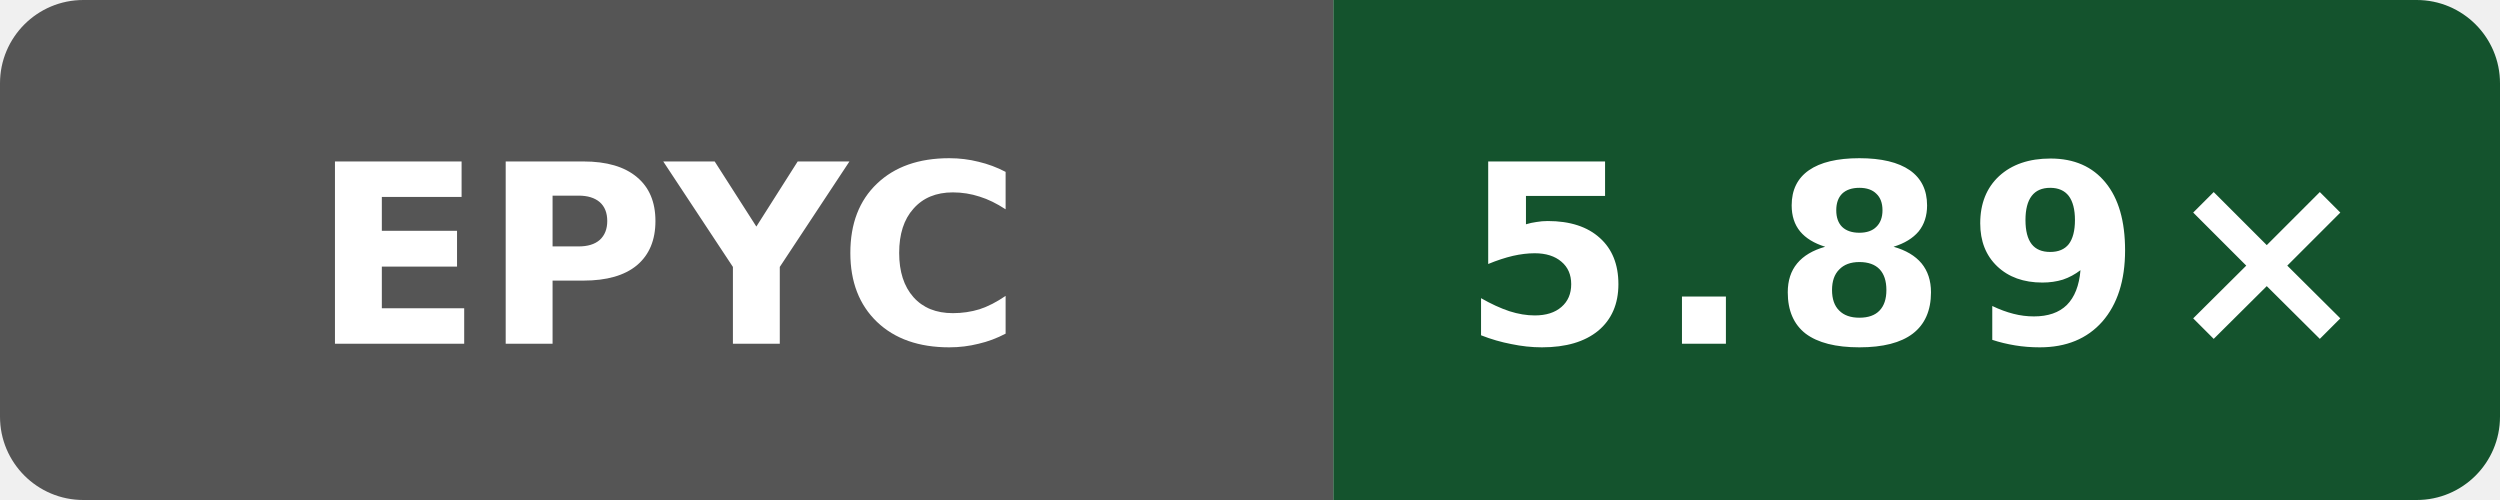
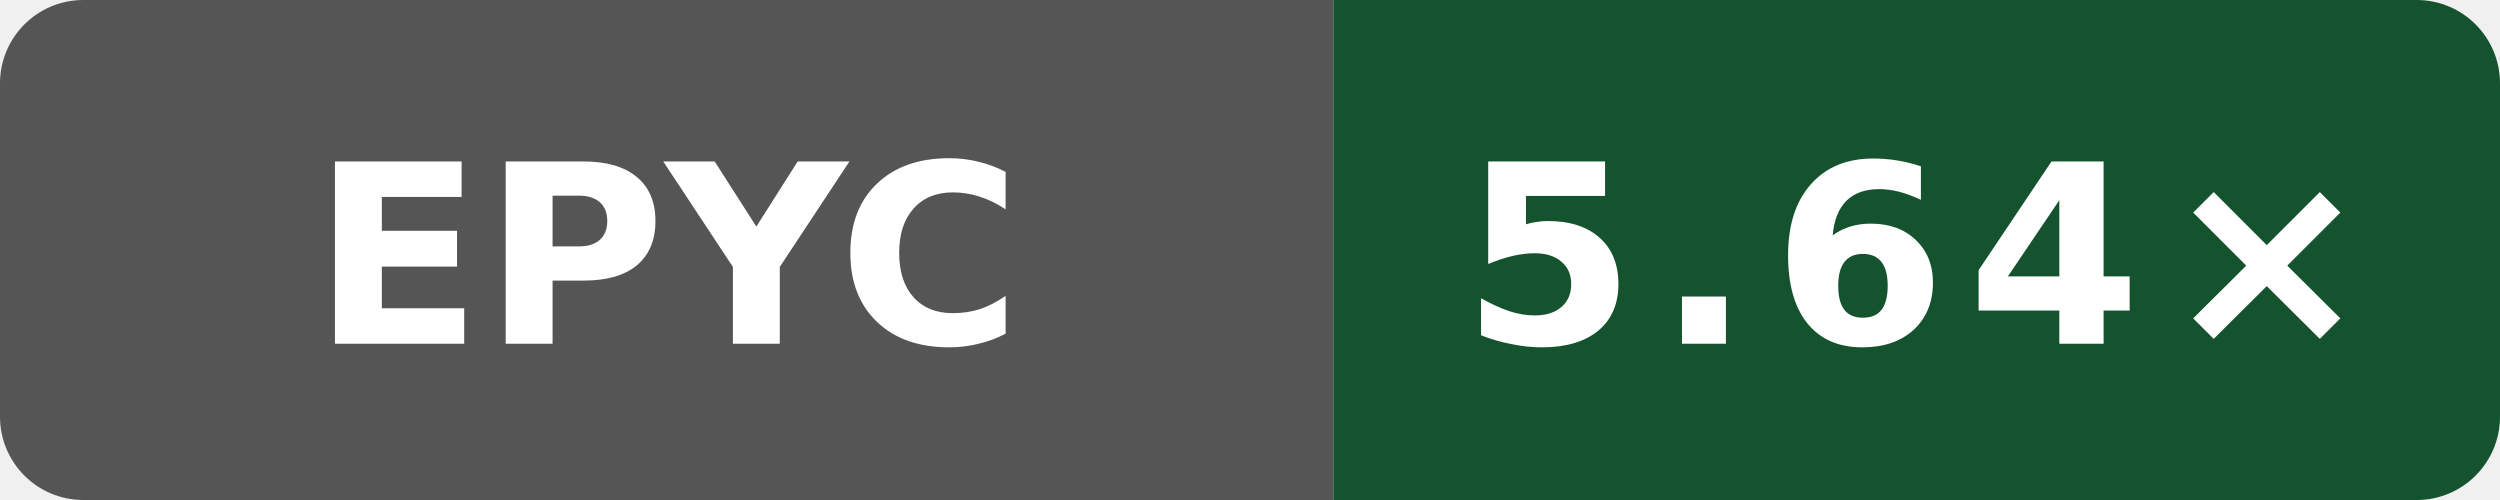
- <svg xmlns="http://www.w3.org/2000/svg" data-original-label="Internal C++ O3 compile vs clang; AMD EPYC 9V74 80-Core Processor; revision b81455bc7d42635d12519c11c3788a20b5fad2f4" data-original-message="5.89×" width="120" height="24" viewBox="0 0 120 24" role="img" aria-label="Internal C++ O3 compile vs clang; AMD EPYC 9V74 80-Core Processor; revision b81455bc7d42635d12519c11c3788a20b5fad2f4; measured b81455bc7d42635d12519c11c3788a20b5fad2f4; 2 commits behind main: 5.89×">
+ <svg xmlns="http://www.w3.org/2000/svg" data-original-label="Internal C++ O3 compile vs clang; AMD EPYC 9V74 80-Core Processor; revision a0093889216091a98b4ab4561769544b02092c58" data-original-message="5.64×" width="120" height="24" viewBox="0 0 120 24" role="img" aria-label="Internal C++ O3 compile vs clang; AMD EPYC 9V74 80-Core Processor; revision a0093889216091a98b4ab4561769544b02092c58; measured a0093889216091a98b4ab4561769544b02092c58; 0 commits behind main: 5.64×">
  <defs>
    <clipPath id="badge">
      <rect width="120" height="24" rx="4" />
    </clipPath>
  </defs>
  <g clip-path="url(#badge)">
    <rect width="64" height="24" fill="#555" />
    <rect x="64" width="56" height="24" fill="#14532d" />
  </g>
  <text x="32" y="16.5" fill="#fff" text-anchor="middle" font-family="Verdana,Geneva,DejaVu Sans,sans-serif" font-size="12" font-weight="700" textLength="31" lengthAdjust="spacingAndGlyphs">EPYC</text>
-   <text x="92" y="16.5" fill="#fff" text-anchor="middle" font-family="Verdana,Geneva,DejaVu Sans,sans-serif" font-size="12" font-weight="700" letter-spacing="1" textLength="39" lengthAdjust="spacingAndGlyphs">5.89×</text>
+   <text x="92" y="16.5" fill="#fff" text-anchor="middle" font-family="Verdana,Geneva,DejaVu Sans,sans-serif" font-size="12" font-weight="700" letter-spacing="1" textLength="39" lengthAdjust="spacingAndGlyphs">5.64×</text>
</svg>
